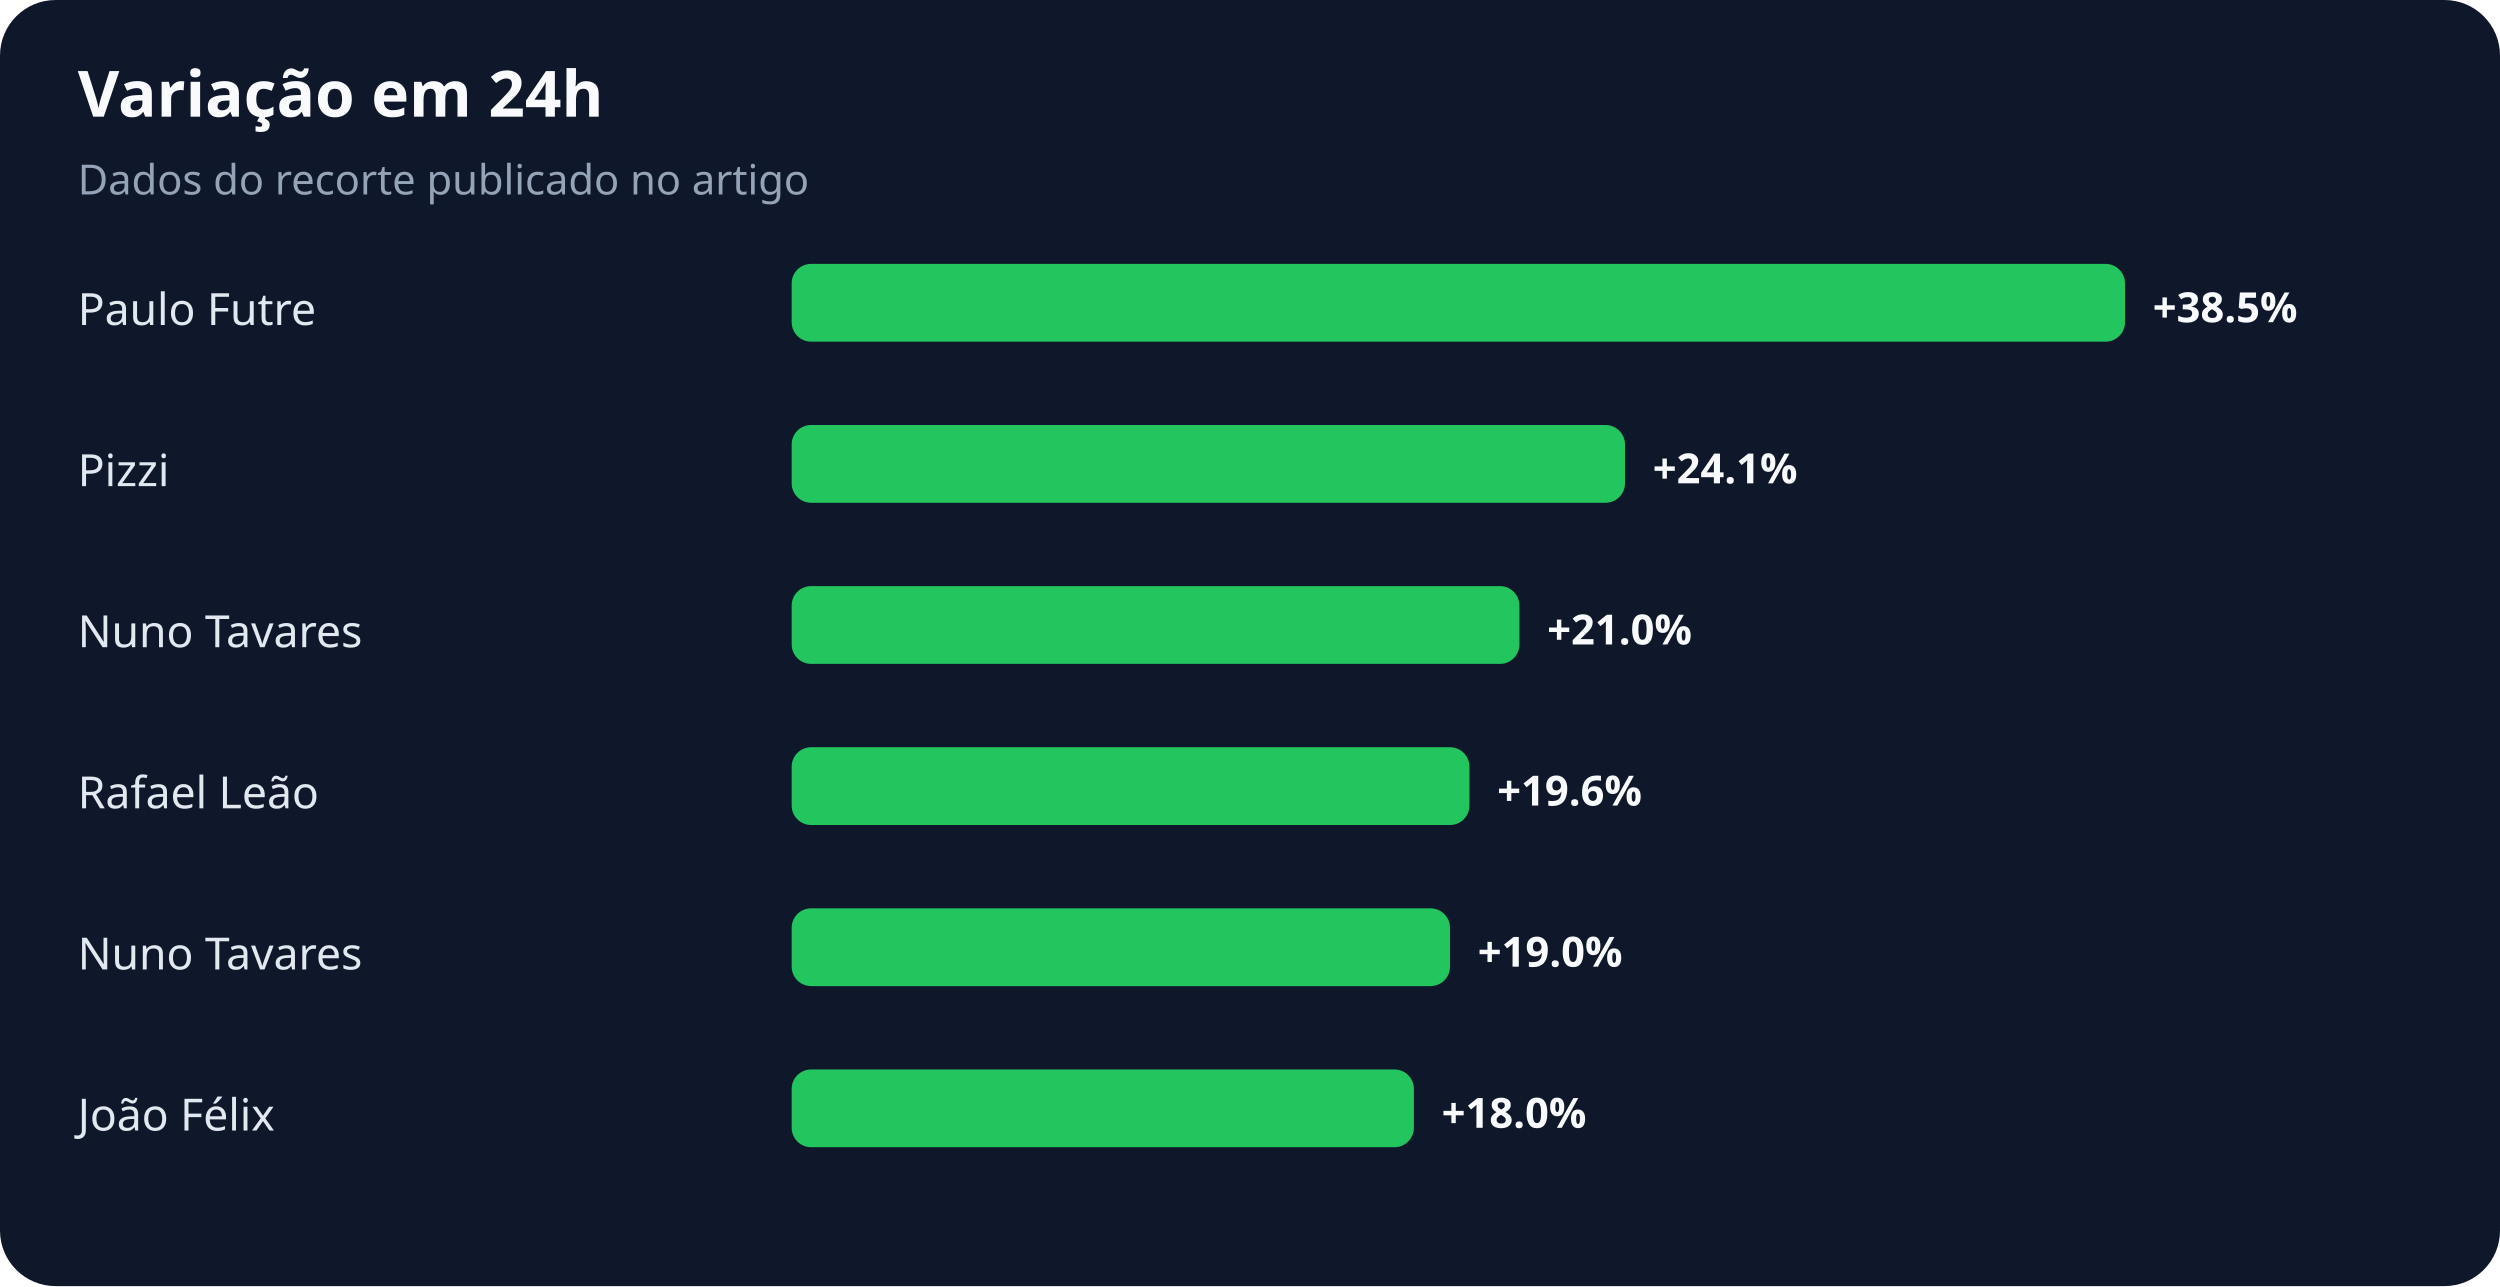
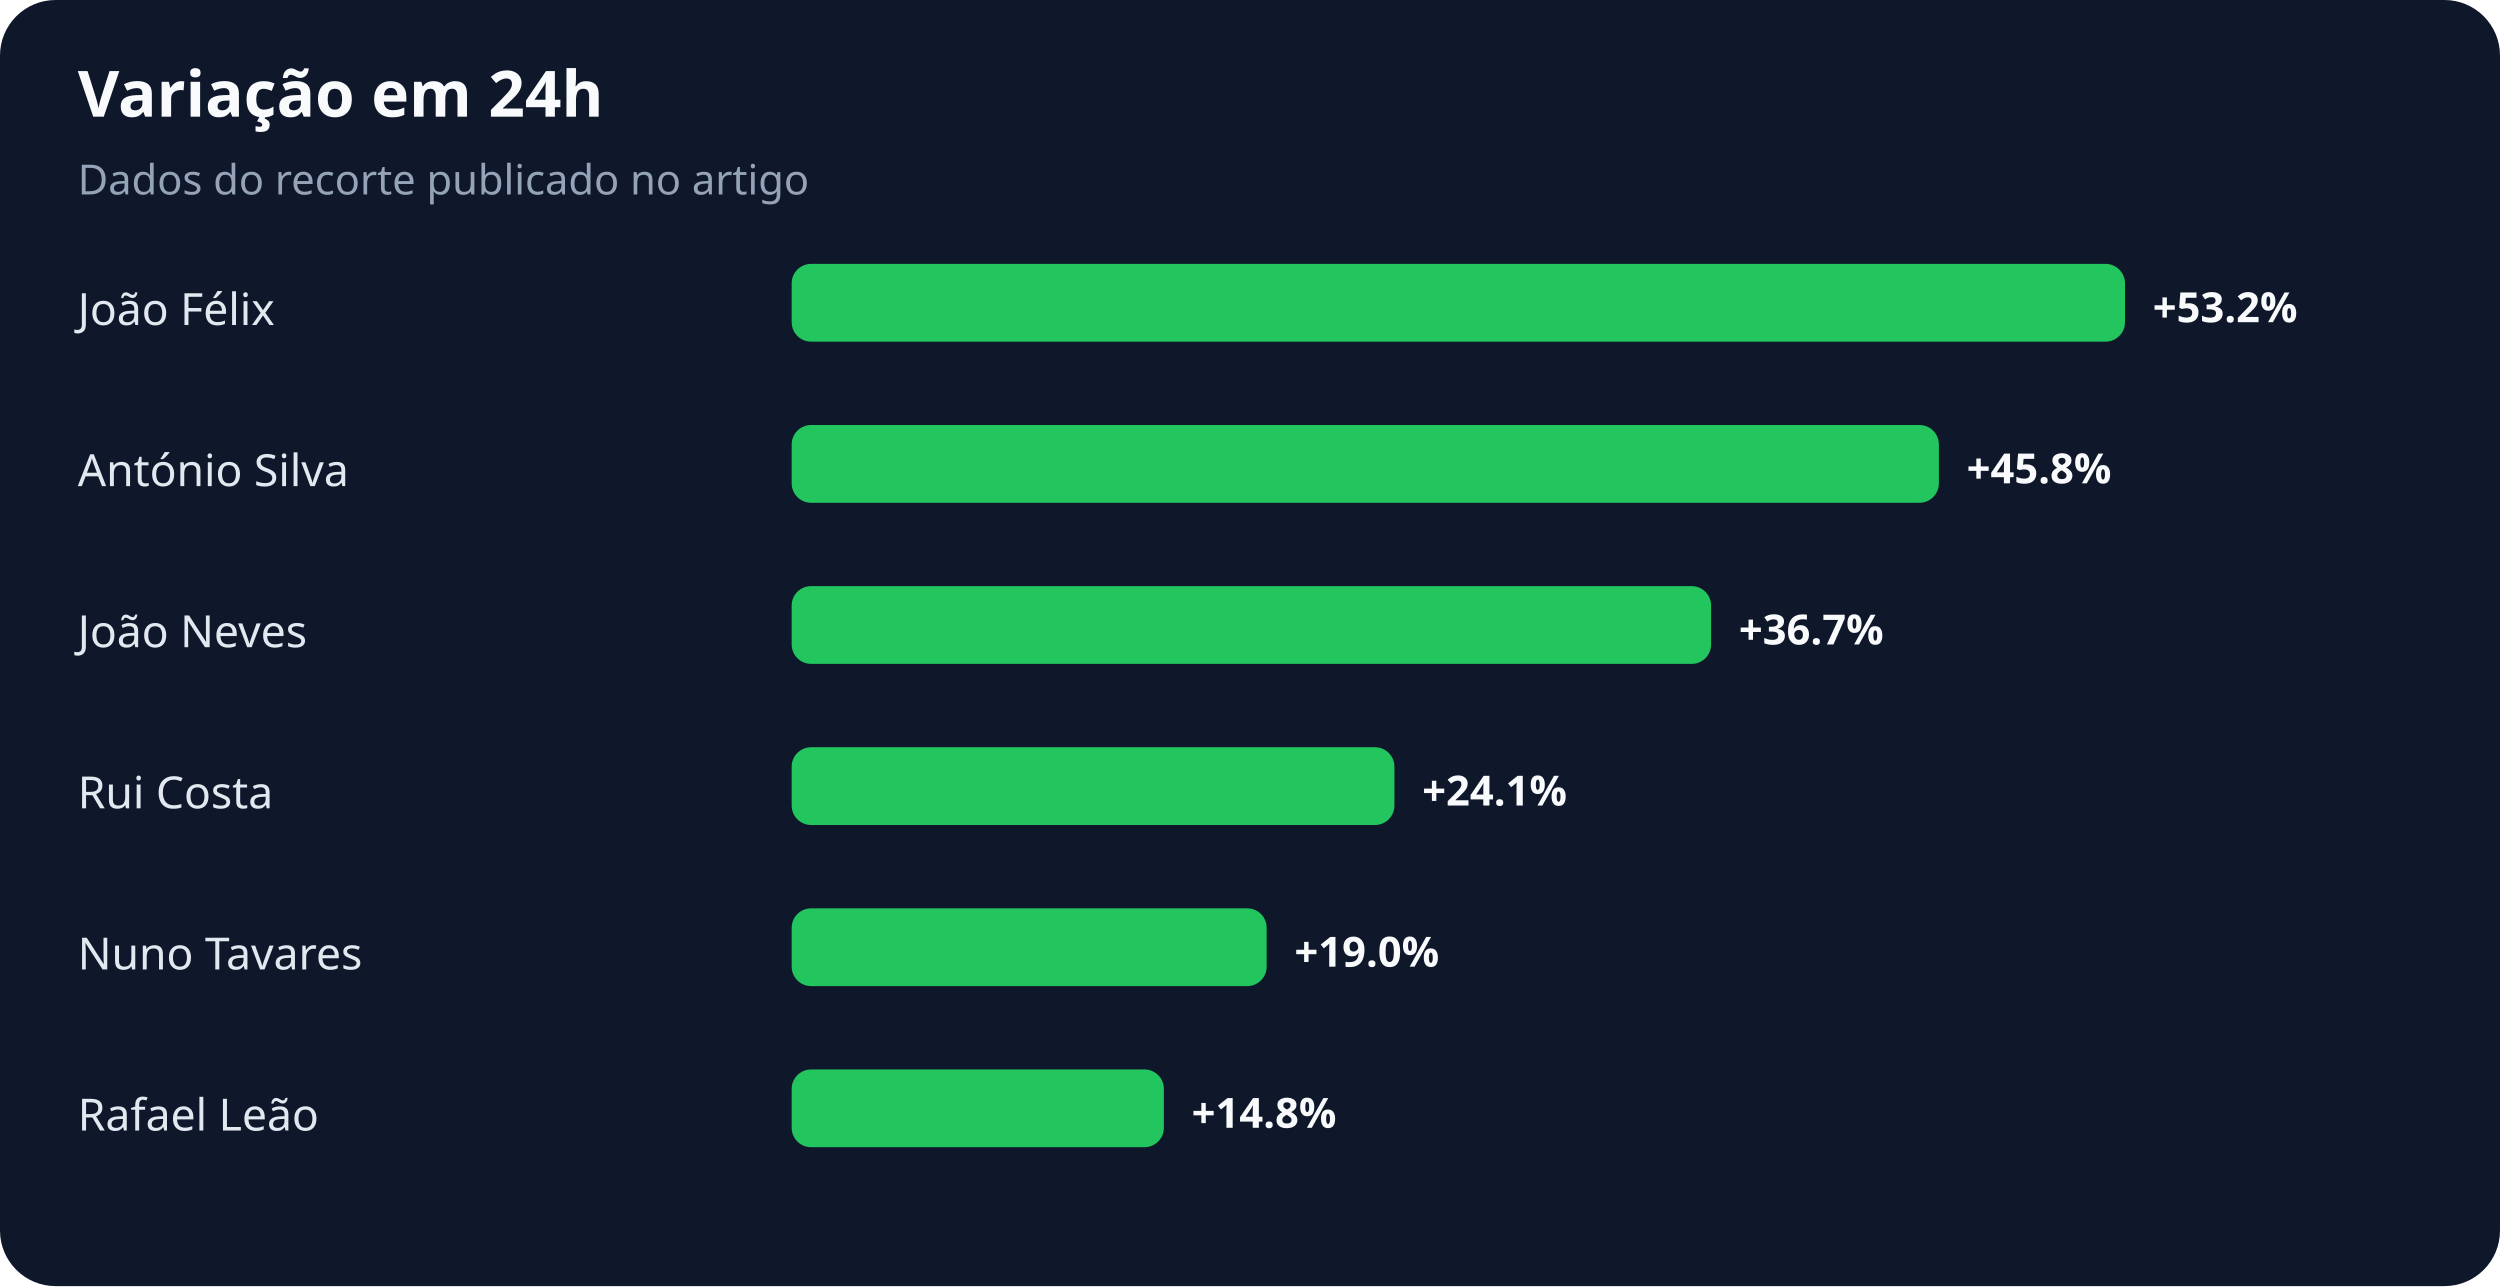
<svg xmlns="http://www.w3.org/2000/svg" width="900" height="463" viewBox="0 0 900 463" role="img" aria-labelledby="title desc">
  <rect width="100%" height="100%" rx="20" fill="#0f172a" />
  <text x="28" y="42" fill="#f8fafc" font-family="system-ui,sans-serif" font-size="23" font-weight="700">Variação em 24h</text>
  <text x="28" y="70" fill="#94a3b8" font-family="system-ui,sans-serif" font-size="15">Dados do recorte publicado no artigo</text>
-   <text x="28" y="117" fill="#e2e8f0" font-family="system-ui,sans-serif" font-size="16">Paulo Futre</text>
+   <text x="28" y="117" fill="#e2e8f0" font-family="system-ui,sans-serif" font-size="16">João Félix</text>
  <rect x="285" y="95" width="480" height="28" rx="7" fill="#22c55e" />
-   <text x="775" y="116" fill="#f8fafc" font-family="system-ui,sans-serif" font-size="15" font-weight="700">+38.5%</text>
-   <text x="28" y="175" fill="#e2e8f0" font-family="system-ui,sans-serif" font-size="16">Pizzi</text>
-   <rect x="285" y="153" width="300" height="28" rx="7" fill="#22c55e" />
-   <text x="595" y="174" fill="#f8fafc" font-family="system-ui,sans-serif" font-size="15" font-weight="700">+24.1%</text>
-   <text x="28" y="233" fill="#e2e8f0" font-family="system-ui,sans-serif" font-size="16">Nuno Tavares</text>
-   <rect x="285" y="211" width="262" height="28" rx="7" fill="#22c55e" />
-   <text x="557" y="232" fill="#f8fafc" font-family="system-ui,sans-serif" font-size="15" font-weight="700">+21.0%</text>
-   <text x="28" y="291" fill="#e2e8f0" font-family="system-ui,sans-serif" font-size="16">Rafael Leão</text>
-   <rect x="285" y="269" width="244" height="28" rx="7" fill="#22c55e" />
-   <text x="539" y="290" fill="#f8fafc" font-family="system-ui,sans-serif" font-size="15" font-weight="700">+19.6%</text>
+   <text x="775" y="116" fill="#f8fafc" font-family="system-ui,sans-serif" font-size="15" font-weight="700">+53.2%</text>
+   <text x="28" y="175" fill="#e2e8f0" font-family="system-ui,sans-serif" font-size="16">António Silva</text>
+   <rect x="285" y="153" width="413" height="28" rx="7" fill="#22c55e" />
+   <text x="708" y="174" fill="#f8fafc" font-family="system-ui,sans-serif" font-size="15" font-weight="700">+45.8%</text>
+   <text x="28" y="233" fill="#e2e8f0" font-family="system-ui,sans-serif" font-size="16">João Neves</text>
+   <rect x="285" y="211" width="331" height="28" rx="7" fill="#22c55e" />
+   <text x="626" y="232" fill="#f8fafc" font-family="system-ui,sans-serif" font-size="15" font-weight="700">+36.7%</text>
+   <text x="28" y="291" fill="#e2e8f0" font-family="system-ui,sans-serif" font-size="16">Rui Costa</text>
+   <rect x="285" y="269" width="217" height="28" rx="7" fill="#22c55e" />
+   <text x="512" y="290" fill="#f8fafc" font-family="system-ui,sans-serif" font-size="15" font-weight="700">+24.1%</text>
  <text x="28" y="349" fill="#e2e8f0" font-family="system-ui,sans-serif" font-size="16">Nuno Tavares</text>
-   <rect x="285" y="327" width="237" height="28" rx="7" fill="#22c55e" />
-   <text x="532" y="348" fill="#f8fafc" font-family="system-ui,sans-serif" font-size="15" font-weight="700">+19.0%</text>
-   <text x="28" y="407" fill="#e2e8f0" font-family="system-ui,sans-serif" font-size="16">João Félix</text>
-   <rect x="285" y="385" width="224" height="28" rx="7" fill="#22c55e" />
-   <text x="519" y="406" fill="#f8fafc" font-family="system-ui,sans-serif" font-size="15" font-weight="700">+18.0%</text>
+   <rect x="285" y="327" width="171" height="28" rx="7" fill="#22c55e" />
+   <text x="466" y="348" fill="#f8fafc" font-family="system-ui,sans-serif" font-size="15" font-weight="700">+19.0%</text>
+   <text x="28" y="407" fill="#e2e8f0" font-family="system-ui,sans-serif" font-size="16">Rafael Leão</text>
+   <rect x="285" y="385" width="134" height="28" rx="7" fill="#22c55e" />
+   <text x="429" y="406" fill="#f8fafc" font-family="system-ui,sans-serif" font-size="15" font-weight="700">+14.8%</text>
</svg>
